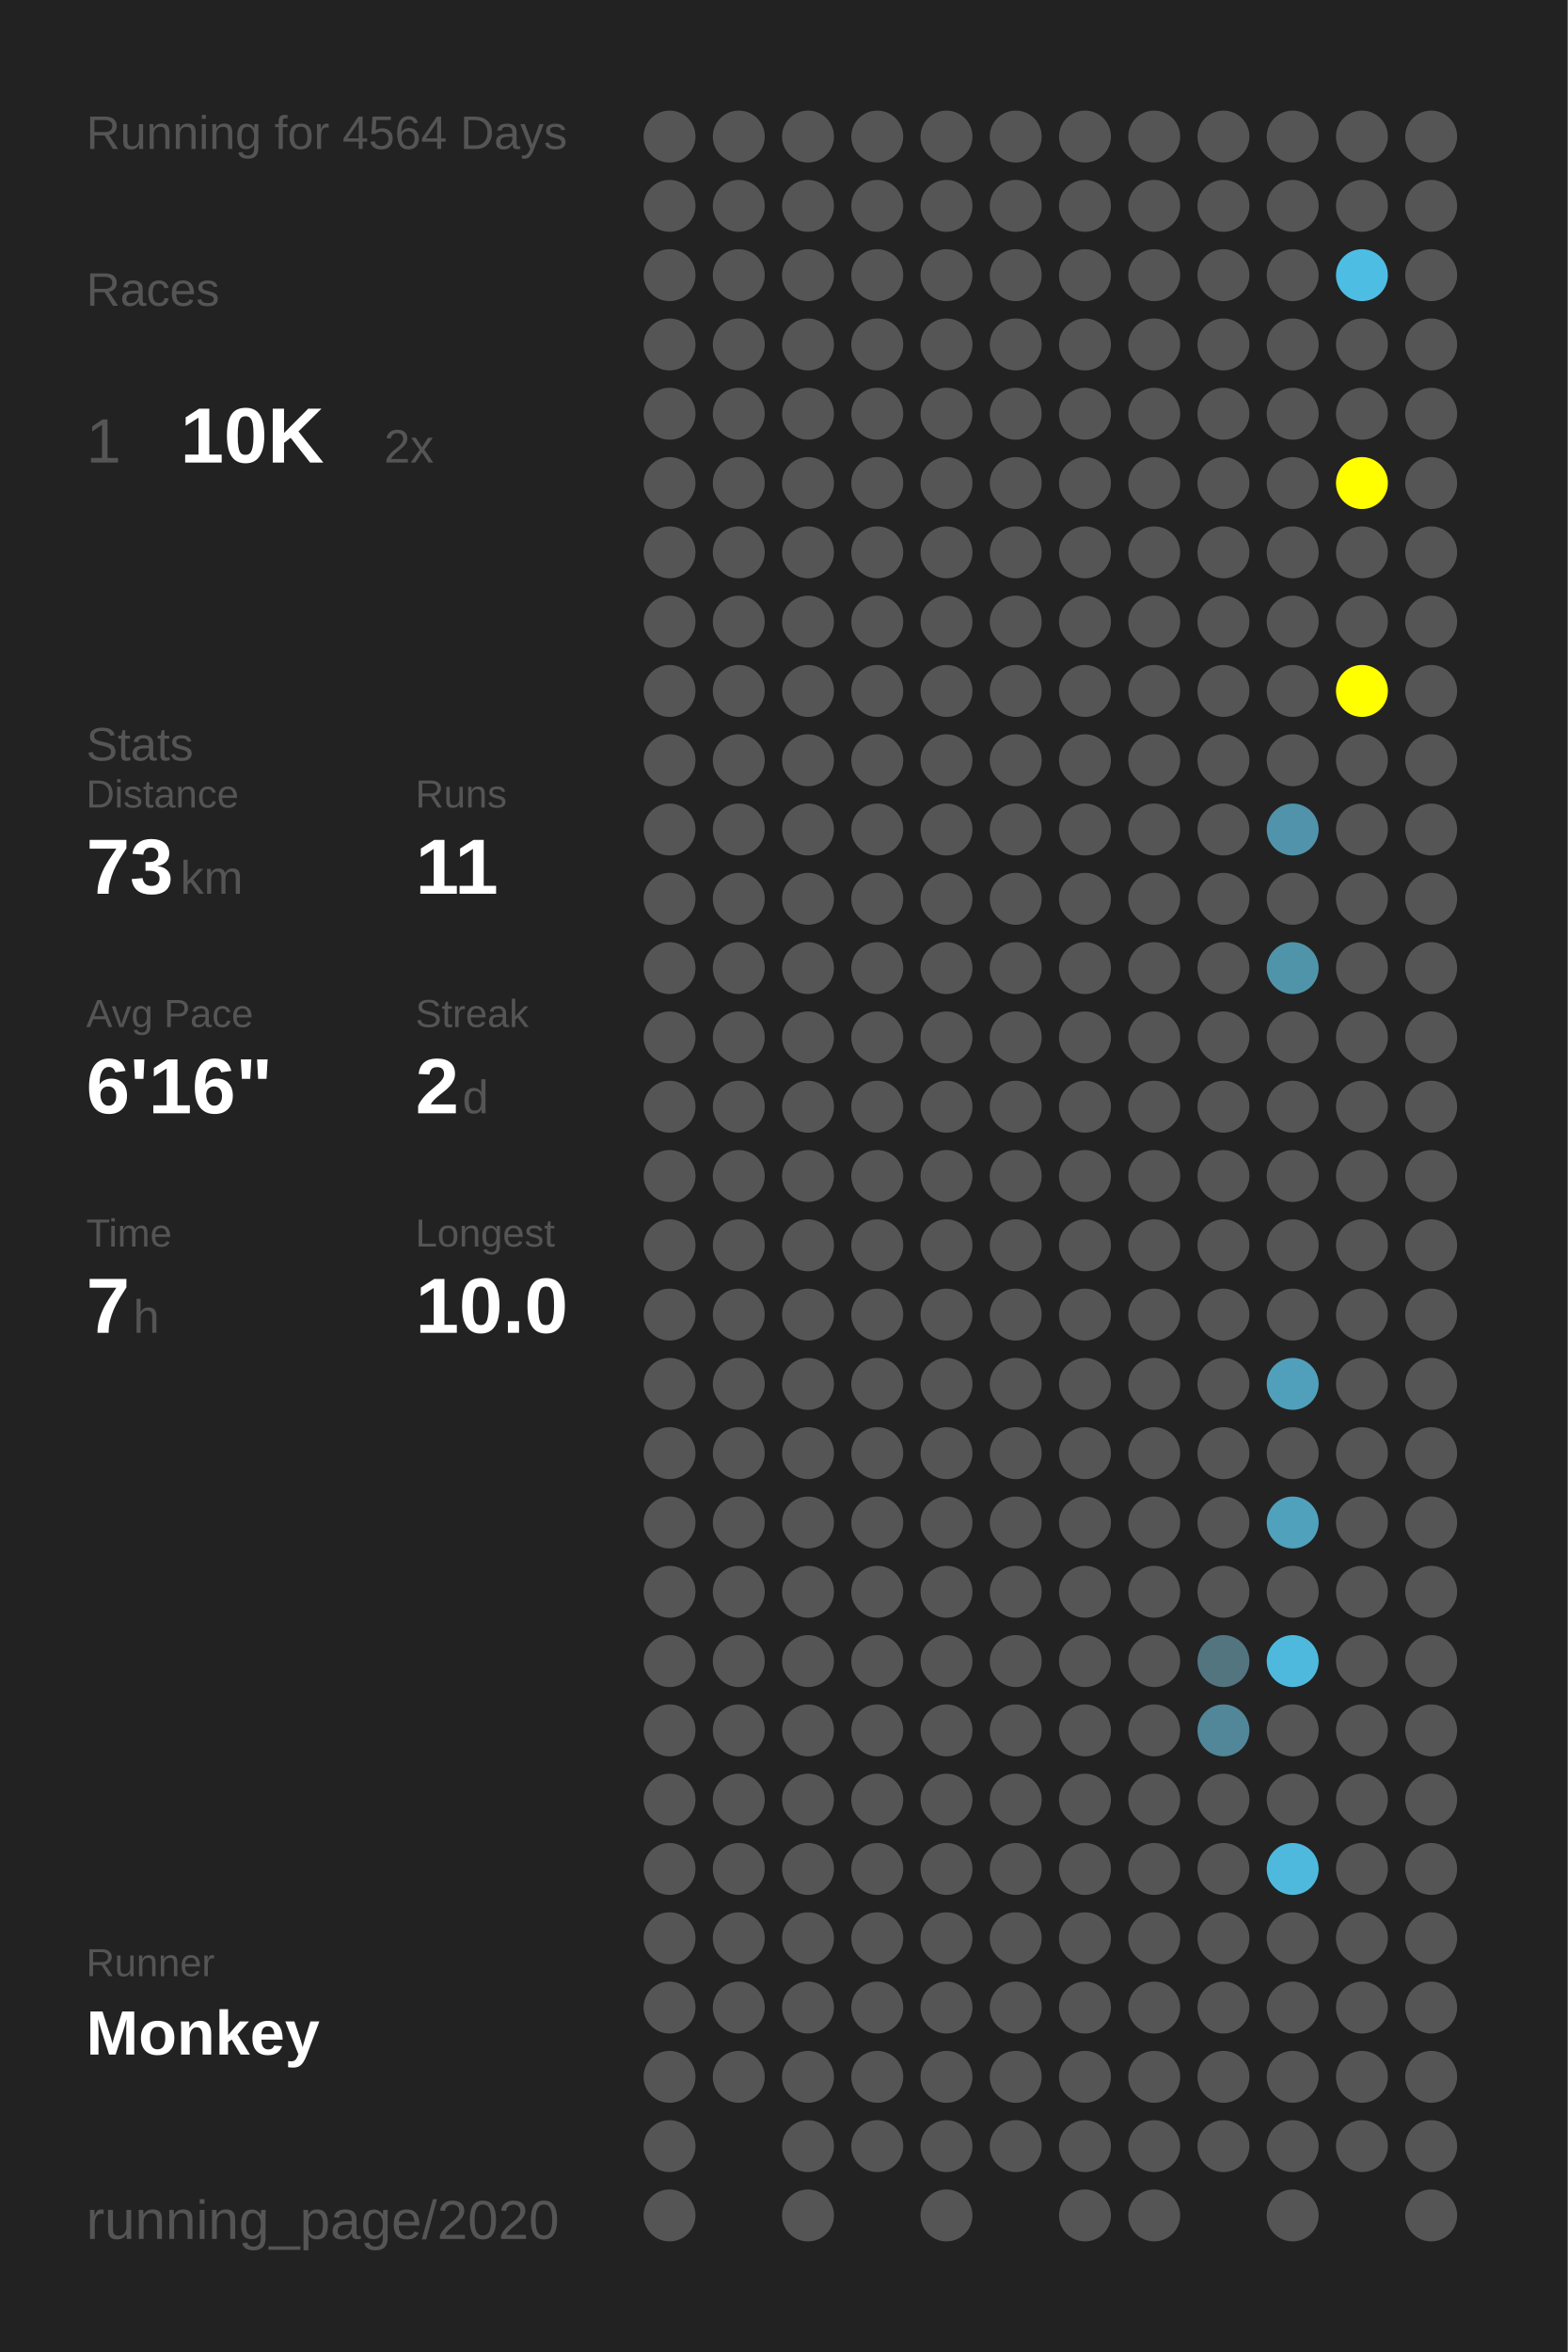
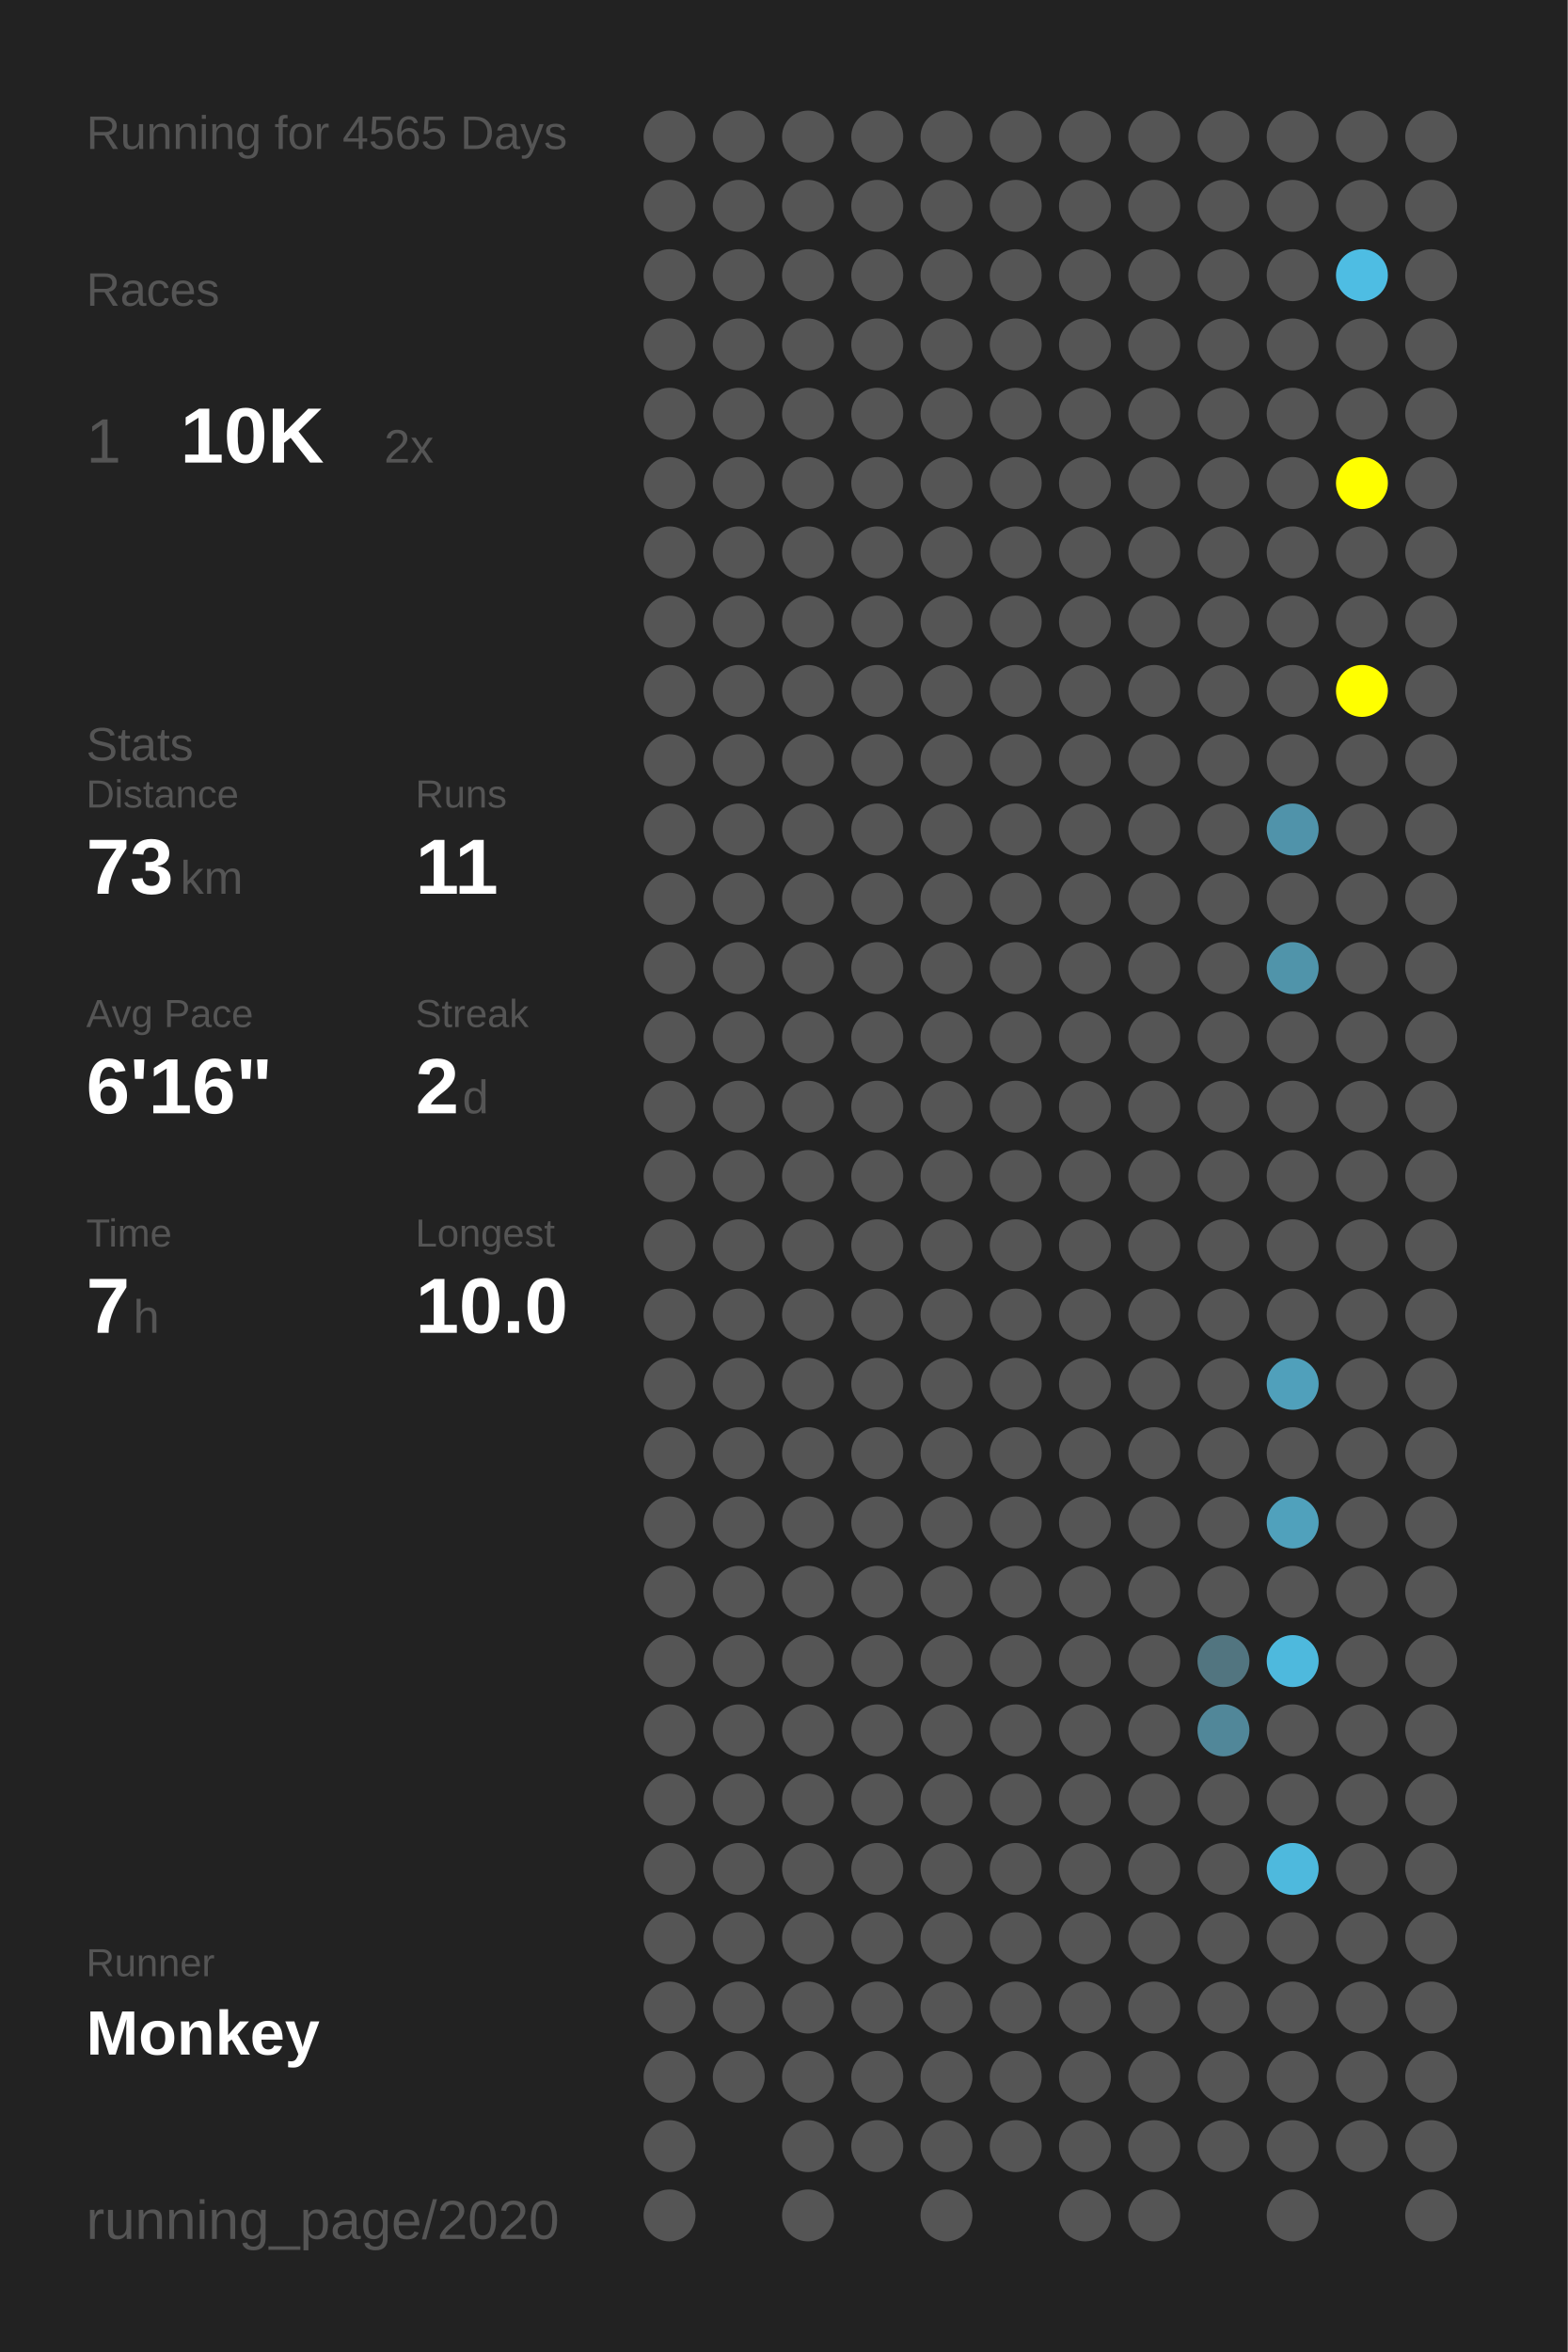
<svg xmlns="http://www.w3.org/2000/svg" baseProfile="full" height="300mm" version="1.1" viewBox="0,0,200,300" width="200mm">
  <defs />
  <rect fill="#222222" height="300" width="200" x="0" y="0" />
-   <text fill="#555555" style="font-size:6px; font-family:Arial;" x="11" y="19">Running for 4564 Days</text>
+   <text fill="#555555" style="font-size:6px; font-family:Arial;" x="11" y="19">Running for 4565 Days</text>
  <text fill="#555555" style="font-size:6px; font-family:Arial;" x="11" y="39">Races</text>
  <text fill="#555555" style="font-size:8px; font-family:Arial;" x="11" y="59">1</text>
  <text fill="#FFFFFF" style="font-size:10px; font-family:Arial; font-weight:bold;" x="23" y="59">10K</text>
  <text fill="#555555" style="font-size:6px; font-family:Arial;" x="49" y="59">2x</text>
  <text fill="#555555" style="font-size:6px; font-family:Arial;" x="11" y="97">Stats</text>
  <text fill="#555555" style="font-size:5px; font-family:Arial;" x="11" y="103">Distance</text>
  <text fill="#FFFFFF" style="font-size:10px; font-family:Arial; font-weight:bold;" x="11" y="114">73</text>
  <text fill="#555555" style="font-size:6px; font-family:Arial;" x="23" y="114">km</text>
  <text fill="#555555" style="font-size:5px; font-family:Arial;" x="53" y="103">Runs</text>
  <text fill="#FFFFFF" style="font-size:10px; font-family:Arial; font-weight:bold;" x="53" y="114">11</text>
  <text fill="#555555" style="font-size:5px; font-family:Arial;" x="11" y="131">Avg Pace</text>
  <text fill="#FFFFFF" style="font-size:10px; font-family:Arial; font-weight:bold;" x="11" y="142">6'16"</text>
  <text fill="#555555" style="font-size:5px; font-family:Arial;" x="53" y="131">Streak</text>
  <text fill="#FFFFFF" style="font-size:10px; font-family:Arial; font-weight:bold;" x="53" y="142">2</text>
  <text fill="#555555" style="font-size:6px; font-family:Arial;" x="59" y="142">d</text>
  <text fill="#555555" style="font-size:5px; font-family:Arial;" x="11" y="159">Time</text>
  <text fill="#FFFFFF" style="font-size:10px; font-family:Arial; font-weight:bold;" x="11" y="170">7</text>
  <text fill="#555555" style="font-size:6px; font-family:Arial;" x="17" y="170">h</text>
  <text fill="#555555" style="font-size:5px; font-family:Arial;" x="53" y="159">Longest</text>
  <text fill="#FFFFFF" style="font-size:10px; font-family:Arial; font-weight:bold;" x="53" y="170">10.0</text>
  <text fill="#555555" style="font-size:5px; font-family:Arial;" x="11" y="252.065">Runner</text>
  <text fill="#FFFFFF" style="font-size:8px; font-family:Arial; font-weight:bold;" x="11" y="262.065">Monkey</text>
  <text fill="#555555" style="font-size:7px; font-family:Arial;" x="11" y="285.581">running_page/2020</text>
  <circle cx="85.417" cy="17.419" fill="#555555" r="3.312" />
  <circle cx="85.417" cy="26.258" fill="#555555" r="3.312" />
  <circle cx="85.417" cy="35.097" fill="#555555" r="3.312" />
  <circle cx="85.417" cy="43.935" fill="#555555" r="3.312" />
  <circle cx="85.417" cy="52.774" fill="#555555" r="3.312" />
  <circle cx="85.417" cy="61.613" fill="#555555" r="3.312" />
  <circle cx="85.417" cy="70.452" fill="#555555" r="3.312" />
  <circle cx="85.417" cy="79.29" fill="#555555" r="3.312" />
  <circle cx="85.417" cy="88.129" fill="#555555" r="3.312" />
  <circle cx="85.417" cy="96.968" fill="#555555" r="3.312" />
  <circle cx="85.417" cy="105.806" fill="#555555" r="3.312" />
  <circle cx="85.417" cy="114.645" fill="#555555" r="3.312" />
  <circle cx="85.417" cy="123.484" fill="#555555" r="3.312" />
  <circle cx="85.417" cy="132.323" fill="#555555" r="3.312" />
  <circle cx="85.417" cy="141.161" fill="#555555" r="3.312" />
  <circle cx="85.417" cy="150" fill="#555555" r="3.312" />
  <circle cx="85.417" cy="158.839" fill="#555555" r="3.312" />
  <circle cx="85.417" cy="167.677" fill="#555555" r="3.312" />
  <circle cx="85.417" cy="176.516" fill="#555555" r="3.312" />
  <circle cx="85.417" cy="185.355" fill="#555555" r="3.312" />
  <circle cx="85.417" cy="194.194" fill="#555555" r="3.312" />
  <circle cx="85.417" cy="203.032" fill="#555555" r="3.312" />
  <circle cx="85.417" cy="211.871" fill="#555555" r="3.312" />
  <circle cx="85.417" cy="220.71" fill="#555555" r="3.312" />
  <circle cx="85.417" cy="229.548" fill="#555555" r="3.312" />
  <circle cx="85.417" cy="238.387" fill="#555555" r="3.312" />
  <circle cx="85.417" cy="247.226" fill="#555555" r="3.312" />
  <circle cx="85.417" cy="256.065" fill="#555555" r="3.312" />
  <circle cx="85.417" cy="264.903" fill="#555555" r="3.312" />
  <circle cx="85.417" cy="273.742" fill="#555555" r="3.312" />
  <circle cx="85.417" cy="282.581" fill="#555555" r="3.312" />
  <circle cx="94.25" cy="17.419" fill="#555555" r="3.312" />
  <circle cx="94.25" cy="26.258" fill="#555555" r="3.312" />
  <circle cx="94.25" cy="35.097" fill="#555555" r="3.312" />
  <circle cx="94.25" cy="43.935" fill="#555555" r="3.312" />
  <circle cx="94.25" cy="52.774" fill="#555555" r="3.312" />
  <circle cx="94.25" cy="61.613" fill="#555555" r="3.312" />
  <circle cx="94.25" cy="70.452" fill="#555555" r="3.312" />
  <circle cx="94.25" cy="79.29" fill="#555555" r="3.312" />
  <circle cx="94.25" cy="88.129" fill="#555555" r="3.312" />
  <circle cx="94.25" cy="96.968" fill="#555555" r="3.312" />
  <circle cx="94.25" cy="105.806" fill="#555555" r="3.312" />
  <circle cx="94.25" cy="114.645" fill="#555555" r="3.312" />
  <circle cx="94.25" cy="123.484" fill="#555555" r="3.312" />
  <circle cx="94.25" cy="132.323" fill="#555555" r="3.312" />
  <circle cx="94.25" cy="141.161" fill="#555555" r="3.312" />
  <circle cx="94.25" cy="150" fill="#555555" r="3.312" />
  <circle cx="94.25" cy="158.839" fill="#555555" r="3.312" />
  <circle cx="94.25" cy="167.677" fill="#555555" r="3.312" />
  <circle cx="94.25" cy="176.516" fill="#555555" r="3.312" />
  <circle cx="94.25" cy="185.355" fill="#555555" r="3.312" />
  <circle cx="94.25" cy="194.194" fill="#555555" r="3.312" />
  <circle cx="94.25" cy="203.032" fill="#555555" r="3.312" />
  <circle cx="94.25" cy="211.871" fill="#555555" r="3.312" />
  <circle cx="94.25" cy="220.71" fill="#555555" r="3.312" />
  <circle cx="94.25" cy="229.548" fill="#555555" r="3.312" />
  <circle cx="94.25" cy="238.387" fill="#555555" r="3.312" />
  <circle cx="94.25" cy="247.226" fill="#555555" r="3.312" />
  <circle cx="94.25" cy="256.065" fill="#555555" r="3.312" />
  <circle cx="94.25" cy="264.903" fill="#555555" r="3.312" />
  <circle cx="103.083" cy="17.419" fill="#555555" r="3.312" />
  <circle cx="103.083" cy="26.258" fill="#555555" r="3.312" />
  <circle cx="103.083" cy="35.097" fill="#555555" r="3.312" />
  <circle cx="103.083" cy="43.935" fill="#555555" r="3.312" />
  <circle cx="103.083" cy="52.774" fill="#555555" r="3.312" />
  <circle cx="103.083" cy="61.613" fill="#555555" r="3.312" />
  <circle cx="103.083" cy="70.452" fill="#555555" r="3.312" />
  <circle cx="103.083" cy="79.29" fill="#555555" r="3.312" />
  <circle cx="103.083" cy="88.129" fill="#555555" r="3.312" />
  <circle cx="103.083" cy="96.968" fill="#555555" r="3.312" />
  <circle cx="103.083" cy="105.806" fill="#555555" r="3.312" />
  <circle cx="103.083" cy="114.645" fill="#555555" r="3.312" />
  <circle cx="103.083" cy="123.484" fill="#555555" r="3.312" />
  <circle cx="103.083" cy="132.323" fill="#555555" r="3.312" />
  <circle cx="103.083" cy="141.161" fill="#555555" r="3.312" />
  <circle cx="103.083" cy="150" fill="#555555" r="3.312" />
  <circle cx="103.083" cy="158.839" fill="#555555" r="3.312" />
  <circle cx="103.083" cy="167.677" fill="#555555" r="3.312" />
  <circle cx="103.083" cy="176.516" fill="#555555" r="3.312" />
  <circle cx="103.083" cy="185.355" fill="#555555" r="3.312" />
  <circle cx="103.083" cy="194.194" fill="#555555" r="3.312" />
  <circle cx="103.083" cy="203.032" fill="#555555" r="3.312" />
  <circle cx="103.083" cy="211.871" fill="#555555" r="3.312" />
  <circle cx="103.083" cy="220.71" fill="#555555" r="3.312" />
  <circle cx="103.083" cy="229.548" fill="#555555" r="3.312" />
  <circle cx="103.083" cy="238.387" fill="#555555" r="3.312" />
  <circle cx="103.083" cy="247.226" fill="#555555" r="3.312" />
  <circle cx="103.083" cy="256.065" fill="#555555" r="3.312" />
  <circle cx="103.083" cy="264.903" fill="#555555" r="3.312" />
  <circle cx="103.083" cy="273.742" fill="#555555" r="3.312" />
  <circle cx="103.083" cy="282.581" fill="#555555" r="3.312" />
  <circle cx="111.917" cy="17.419" fill="#555555" r="3.312" />
  <circle cx="111.917" cy="26.258" fill="#555555" r="3.312" />
  <circle cx="111.917" cy="35.097" fill="#555555" r="3.312" />
  <circle cx="111.917" cy="43.935" fill="#555555" r="3.312" />
  <circle cx="111.917" cy="52.774" fill="#555555" r="3.312" />
  <circle cx="111.917" cy="61.613" fill="#555555" r="3.312" />
  <circle cx="111.917" cy="70.452" fill="#555555" r="3.312" />
  <circle cx="111.917" cy="79.29" fill="#555555" r="3.312" />
  <circle cx="111.917" cy="88.129" fill="#555555" r="3.312" />
  <circle cx="111.917" cy="96.968" fill="#555555" r="3.312" />
  <circle cx="111.917" cy="105.806" fill="#555555" r="3.312" />
  <circle cx="111.917" cy="114.645" fill="#555555" r="3.312" />
  <circle cx="111.917" cy="123.484" fill="#555555" r="3.312" />
  <circle cx="111.917" cy="132.323" fill="#555555" r="3.312" />
  <circle cx="111.917" cy="141.161" fill="#555555" r="3.312" />
  <circle cx="111.917" cy="150" fill="#555555" r="3.312" />
  <circle cx="111.917" cy="158.839" fill="#555555" r="3.312" />
  <circle cx="111.917" cy="167.677" fill="#555555" r="3.312" />
  <circle cx="111.917" cy="176.516" fill="#555555" r="3.312" />
  <circle cx="111.917" cy="185.355" fill="#555555" r="3.312" />
  <circle cx="111.917" cy="194.194" fill="#555555" r="3.312" />
  <circle cx="111.917" cy="203.032" fill="#555555" r="3.312" />
  <circle cx="111.917" cy="211.871" fill="#555555" r="3.312" />
  <circle cx="111.917" cy="220.71" fill="#555555" r="3.312" />
  <circle cx="111.917" cy="229.548" fill="#555555" r="3.312" />
  <circle cx="111.917" cy="238.387" fill="#555555" r="3.312" />
  <circle cx="111.917" cy="247.226" fill="#555555" r="3.312" />
  <circle cx="111.917" cy="256.065" fill="#555555" r="3.312" />
  <circle cx="111.917" cy="264.903" fill="#555555" r="3.312" />
  <circle cx="111.917" cy="273.742" fill="#555555" r="3.312" />
  <circle cx="120.75" cy="17.419" fill="#555555" r="3.312" />
  <circle cx="120.75" cy="26.258" fill="#555555" r="3.312" />
  <circle cx="120.75" cy="35.097" fill="#555555" r="3.312" />
  <circle cx="120.75" cy="43.935" fill="#555555" r="3.312" />
  <circle cx="120.75" cy="52.774" fill="#555555" r="3.312" />
  <circle cx="120.75" cy="61.613" fill="#555555" r="3.312" />
  <circle cx="120.75" cy="70.452" fill="#555555" r="3.312" />
  <circle cx="120.75" cy="79.29" fill="#555555" r="3.312" />
  <circle cx="120.75" cy="88.129" fill="#555555" r="3.312" />
  <circle cx="120.75" cy="96.968" fill="#555555" r="3.312" />
  <circle cx="120.75" cy="105.806" fill="#555555" r="3.312" />
  <circle cx="120.75" cy="114.645" fill="#555555" r="3.312" />
  <circle cx="120.75" cy="123.484" fill="#555555" r="3.312" />
  <circle cx="120.75" cy="132.323" fill="#555555" r="3.312" />
  <circle cx="120.75" cy="141.161" fill="#555555" r="3.312" />
  <circle cx="120.75" cy="150" fill="#555555" r="3.312" />
  <circle cx="120.75" cy="158.839" fill="#555555" r="3.312" />
  <circle cx="120.75" cy="167.677" fill="#555555" r="3.312" />
  <circle cx="120.75" cy="176.516" fill="#555555" r="3.312" />
  <circle cx="120.75" cy="185.355" fill="#555555" r="3.312" />
  <circle cx="120.75" cy="194.194" fill="#555555" r="3.312" />
  <circle cx="120.75" cy="203.032" fill="#555555" r="3.312" />
  <circle cx="120.75" cy="211.871" fill="#555555" r="3.312" />
  <circle cx="120.75" cy="220.71" fill="#555555" r="3.312" />
  <circle cx="120.75" cy="229.548" fill="#555555" r="3.312" />
  <circle cx="120.75" cy="238.387" fill="#555555" r="3.312" />
  <circle cx="120.75" cy="247.226" fill="#555555" r="3.312" />
  <circle cx="120.75" cy="256.065" fill="#555555" r="3.312" />
  <circle cx="120.75" cy="264.903" fill="#555555" r="3.312" />
  <circle cx="120.75" cy="273.742" fill="#555555" r="3.312" />
  <circle cx="120.75" cy="282.581" fill="#555555" r="3.312" />
  <circle cx="129.583" cy="17.419" fill="#555555" r="3.312" />
  <circle cx="129.583" cy="26.258" fill="#555555" r="3.312" />
  <circle cx="129.583" cy="35.097" fill="#555555" r="3.312" />
  <circle cx="129.583" cy="43.935" fill="#555555" r="3.312" />
  <circle cx="129.583" cy="52.774" fill="#555555" r="3.312" />
  <circle cx="129.583" cy="61.613" fill="#555555" r="3.312" />
  <circle cx="129.583" cy="70.452" fill="#555555" r="3.312" />
  <circle cx="129.583" cy="79.29" fill="#555555" r="3.312" />
  <circle cx="129.583" cy="88.129" fill="#555555" r="3.312" />
  <circle cx="129.583" cy="96.968" fill="#555555" r="3.312" />
  <circle cx="129.583" cy="105.806" fill="#555555" r="3.312" />
  <circle cx="129.583" cy="114.645" fill="#555555" r="3.312" />
  <circle cx="129.583" cy="123.484" fill="#555555" r="3.312" />
  <circle cx="129.583" cy="132.323" fill="#555555" r="3.312" />
  <circle cx="129.583" cy="141.161" fill="#555555" r="3.312" />
  <circle cx="129.583" cy="150" fill="#555555" r="3.312" />
  <circle cx="129.583" cy="158.839" fill="#555555" r="3.312" />
  <circle cx="129.583" cy="167.677" fill="#555555" r="3.312" />
  <circle cx="129.583" cy="176.516" fill="#555555" r="3.312" />
  <circle cx="129.583" cy="185.355" fill="#555555" r="3.312" />
  <circle cx="129.583" cy="194.194" fill="#555555" r="3.312" />
  <circle cx="129.583" cy="203.032" fill="#555555" r="3.312" />
  <circle cx="129.583" cy="211.871" fill="#555555" r="3.312" />
  <circle cx="129.583" cy="220.71" fill="#555555" r="3.312" />
  <circle cx="129.583" cy="229.548" fill="#555555" r="3.312" />
  <circle cx="129.583" cy="238.387" fill="#555555" r="3.312" />
  <circle cx="129.583" cy="247.226" fill="#555555" r="3.312" />
  <circle cx="129.583" cy="256.065" fill="#555555" r="3.312" />
  <circle cx="129.583" cy="264.903" fill="#555555" r="3.312" />
  <circle cx="129.583" cy="273.742" fill="#555555" r="3.312" />
  <circle cx="138.417" cy="17.419" fill="#555555" r="3.312" />
  <circle cx="138.417" cy="26.258" fill="#555555" r="3.312" />
  <circle cx="138.417" cy="35.097" fill="#555555" r="3.312" />
  <circle cx="138.417" cy="43.935" fill="#555555" r="3.312" />
  <circle cx="138.417" cy="52.774" fill="#555555" r="3.312" />
  <circle cx="138.417" cy="61.613" fill="#555555" r="3.312" />
  <circle cx="138.417" cy="70.452" fill="#555555" r="3.312" />
  <circle cx="138.417" cy="79.29" fill="#555555" r="3.312" />
  <circle cx="138.417" cy="88.129" fill="#555555" r="3.312" />
  <circle cx="138.417" cy="96.968" fill="#555555" r="3.312" />
  <circle cx="138.417" cy="105.806" fill="#555555" r="3.312" />
  <circle cx="138.417" cy="114.645" fill="#555555" r="3.312" />
  <circle cx="138.417" cy="123.484" fill="#555555" r="3.312" />
  <circle cx="138.417" cy="132.323" fill="#555555" r="3.312" />
  <circle cx="138.417" cy="141.161" fill="#555555" r="3.312" />
  <circle cx="138.417" cy="150" fill="#555555" r="3.312" />
  <circle cx="138.417" cy="158.839" fill="#555555" r="3.312" />
  <circle cx="138.417" cy="167.677" fill="#555555" r="3.312" />
  <circle cx="138.417" cy="176.516" fill="#555555" r="3.312" />
  <circle cx="138.417" cy="185.355" fill="#555555" r="3.312" />
  <circle cx="138.417" cy="194.194" fill="#555555" r="3.312" />
  <circle cx="138.417" cy="203.032" fill="#555555" r="3.312" />
  <circle cx="138.417" cy="211.871" fill="#555555" r="3.312" />
  <circle cx="138.417" cy="220.71" fill="#555555" r="3.312" />
  <circle cx="138.417" cy="229.548" fill="#555555" r="3.312" />
  <circle cx="138.417" cy="238.387" fill="#555555" r="3.312" />
  <circle cx="138.417" cy="247.226" fill="#555555" r="3.312" />
  <circle cx="138.417" cy="256.065" fill="#555555" r="3.312" />
  <circle cx="138.417" cy="264.903" fill="#555555" r="3.312" />
  <circle cx="138.417" cy="273.742" fill="#555555" r="3.312" />
  <circle cx="138.417" cy="282.581" fill="#555555" r="3.312" />
  <circle cx="147.25" cy="17.419" fill="#555555" r="3.312" />
  <circle cx="147.25" cy="26.258" fill="#555555" r="3.312" />
  <circle cx="147.25" cy="35.097" fill="#555555" r="3.312" />
  <circle cx="147.25" cy="43.935" fill="#555555" r="3.312" />
  <circle cx="147.25" cy="52.774" fill="#555555" r="3.312" />
  <circle cx="147.25" cy="61.613" fill="#555555" r="3.312" />
  <circle cx="147.25" cy="70.452" fill="#555555" r="3.312" />
  <circle cx="147.25" cy="79.29" fill="#555555" r="3.312" />
  <circle cx="147.25" cy="88.129" fill="#555555" r="3.312" />
  <circle cx="147.25" cy="96.968" fill="#555555" r="3.312" />
  <circle cx="147.25" cy="105.806" fill="#555555" r="3.312" />
  <circle cx="147.25" cy="114.645" fill="#555555" r="3.312" />
  <circle cx="147.25" cy="123.484" fill="#555555" r="3.312" />
  <circle cx="147.25" cy="132.323" fill="#555555" r="3.312" />
  <circle cx="147.25" cy="141.161" fill="#555555" r="3.312" />
  <circle cx="147.25" cy="150" fill="#555555" r="3.312" />
  <circle cx="147.25" cy="158.839" fill="#555555" r="3.312" />
  <circle cx="147.25" cy="167.677" fill="#555555" r="3.312" />
  <circle cx="147.25" cy="176.516" fill="#555555" r="3.312" />
  <circle cx="147.25" cy="185.355" fill="#555555" r="3.312" />
  <circle cx="147.25" cy="194.194" fill="#555555" r="3.312" />
  <circle cx="147.25" cy="203.032" fill="#555555" r="3.312" />
  <circle cx="147.25" cy="211.871" fill="#555555" r="3.312" />
  <circle cx="147.25" cy="220.71" fill="#555555" r="3.312" />
  <circle cx="147.25" cy="229.548" fill="#555555" r="3.312" />
  <circle cx="147.25" cy="238.387" fill="#555555" r="3.312" />
  <circle cx="147.25" cy="247.226" fill="#555555" r="3.312" />
  <circle cx="147.25" cy="256.065" fill="#555555" r="3.312" />
  <circle cx="147.25" cy="264.903" fill="#555555" r="3.312" />
  <circle cx="147.25" cy="273.742" fill="#555555" r="3.312" />
  <circle cx="147.25" cy="282.581" fill="#555555" r="3.312" />
  <circle cx="156.083" cy="17.419" fill="#555555" r="3.312" />
  <circle cx="156.083" cy="26.258" fill="#555555" r="3.312" />
  <circle cx="156.083" cy="35.097" fill="#555555" r="3.312" />
  <circle cx="156.083" cy="43.935" fill="#555555" r="3.312" />
  <circle cx="156.083" cy="52.774" fill="#555555" r="3.312" />
  <circle cx="156.083" cy="61.613" fill="#555555" r="3.312" />
  <circle cx="156.083" cy="70.452" fill="#555555" r="3.312" />
  <circle cx="156.083" cy="79.29" fill="#555555" r="3.312" />
  <circle cx="156.083" cy="88.129" fill="#555555" r="3.312" />
  <circle cx="156.083" cy="96.968" fill="#555555" r="3.312" />
  <circle cx="156.083" cy="105.806" fill="#555555" r="3.312" />
  <circle cx="156.083" cy="114.645" fill="#555555" r="3.312" />
  <circle cx="156.083" cy="123.484" fill="#555555" r="3.312" />
  <circle cx="156.083" cy="132.323" fill="#555555" r="3.312" />
  <circle cx="156.083" cy="141.161" fill="#555555" r="3.312" />
  <circle cx="156.083" cy="150" fill="#555555" r="3.312" />
  <circle cx="156.083" cy="158.839" fill="#555555" r="3.312" />
  <circle cx="156.083" cy="167.677" fill="#555555" r="3.312" />
  <circle cx="156.083" cy="176.516" fill="#555555" r="3.312" />
  <circle cx="156.083" cy="185.355" fill="#555555" r="3.312" />
  <circle cx="156.083" cy="194.194" fill="#555555" r="3.312" />
  <circle cx="156.083" cy="203.032" fill="#555555" r="3.312" />
  <circle cx="156.083" cy="211.871" fill="#527580" r="3.312" />
  <circle cx="156.083" cy="220.71" fill="#518799" r="3.312" />
  <circle cx="156.083" cy="229.548" fill="#555555" r="3.312" />
  <circle cx="156.083" cy="238.387" fill="#555555" r="3.312" />
  <circle cx="156.083" cy="247.226" fill="#555555" r="3.312" />
  <circle cx="156.083" cy="256.065" fill="#555555" r="3.312" />
  <circle cx="156.083" cy="264.903" fill="#555555" r="3.312" />
  <circle cx="156.083" cy="273.742" fill="#555555" r="3.312" />
  <circle cx="164.917" cy="17.419" fill="#555555" r="3.312" />
  <circle cx="164.917" cy="26.258" fill="#555555" r="3.312" />
  <circle cx="164.917" cy="35.097" fill="#555555" r="3.312" />
  <circle cx="164.917" cy="43.935" fill="#555555" r="3.312" />
  <circle cx="164.917" cy="52.774" fill="#555555" r="3.312" />
  <circle cx="164.917" cy="61.613" fill="#555555" r="3.312" />
  <circle cx="164.917" cy="70.452" fill="#555555" r="3.312" />
  <circle cx="164.917" cy="79.29" fill="#555555" r="3.312" />
  <circle cx="164.917" cy="88.129" fill="#555555" r="3.312" />
  <circle cx="164.917" cy="96.968" fill="#555555" r="3.312" />
  <circle cx="164.917" cy="105.806" fill="#5093aa" r="3.312" />
  <circle cx="164.917" cy="114.645" fill="#555555" r="3.312" />
  <circle cx="164.917" cy="123.484" fill="#5094aa" r="3.312" />
  <circle cx="164.917" cy="132.323" fill="#555555" r="3.312" />
  <circle cx="164.917" cy="141.161" fill="#555555" r="3.312" />
  <circle cx="164.917" cy="150" fill="#555555" r="3.312" />
  <circle cx="164.917" cy="158.839" fill="#555555" r="3.312" />
  <circle cx="164.917" cy="167.677" fill="#555555" r="3.312" />
  <circle cx="164.917" cy="176.516" fill="#50a0bb" r="3.312" />
  <circle cx="164.917" cy="185.355" fill="#555555" r="3.312" />
  <circle cx="164.917" cy="194.194" fill="#50a1bc" r="3.312" />
  <circle cx="164.917" cy="203.032" fill="#555555" r="3.312" />
  <circle cx="164.917" cy="211.871" fill="#4eb9dd" r="3.312" />
  <circle cx="164.917" cy="220.71" fill="#555555" r="3.312" />
  <circle cx="164.917" cy="229.548" fill="#555555" r="3.312" />
  <circle cx="164.917" cy="238.387" fill="#4eb9dd" r="3.312" />
  <circle cx="164.917" cy="247.226" fill="#555555" r="3.312" />
  <circle cx="164.917" cy="256.065" fill="#555555" r="3.312" />
  <circle cx="164.917" cy="264.903" fill="#555555" r="3.312" />
  <circle cx="164.917" cy="273.742" fill="#555555" r="3.312" />
  <circle cx="164.917" cy="282.581" fill="#555555" r="3.312" />
  <circle cx="173.75" cy="17.419" fill="#555555" r="3.312" />
  <circle cx="173.75" cy="26.258" fill="#555555" r="3.312" />
  <circle cx="173.75" cy="35.097" fill="#4ebde3" r="3.312" />
  <circle cx="173.75" cy="43.935" fill="#555555" r="3.312" />
  <circle cx="173.75" cy="52.774" fill="#555555" r="3.312" />
  <circle cx="173.75" cy="61.613" fill="#FFFF00" r="3.312" />
  <circle cx="173.75" cy="70.452" fill="#555555" r="3.312" />
  <circle cx="173.75" cy="79.29" fill="#555555" r="3.312" />
  <circle cx="173.75" cy="88.129" fill="#FFFF00" r="3.312" />
  <circle cx="173.75" cy="96.968" fill="#555555" r="3.312" />
  <circle cx="173.75" cy="105.806" fill="#555555" r="3.312" />
  <circle cx="173.75" cy="114.645" fill="#555555" r="3.312" />
  <circle cx="173.75" cy="123.484" fill="#555555" r="3.312" />
  <circle cx="173.75" cy="132.323" fill="#555555" r="3.312" />
  <circle cx="173.75" cy="141.161" fill="#555555" r="3.312" />
  <circle cx="173.75" cy="150" fill="#555555" r="3.312" />
  <circle cx="173.75" cy="158.839" fill="#555555" r="3.312" />
  <circle cx="173.75" cy="167.677" fill="#555555" r="3.312" />
  <circle cx="173.75" cy="176.516" fill="#555555" r="3.312" />
  <circle cx="173.75" cy="185.355" fill="#555555" r="3.312" />
  <circle cx="173.75" cy="194.194" fill="#555555" r="3.312" />
  <circle cx="173.75" cy="203.032" fill="#555555" r="3.312" />
  <circle cx="173.75" cy="211.871" fill="#555555" r="3.312" />
  <circle cx="173.75" cy="220.71" fill="#555555" r="3.312" />
  <circle cx="173.75" cy="229.548" fill="#555555" r="3.312" />
  <circle cx="173.75" cy="238.387" fill="#555555" r="3.312" />
  <circle cx="173.75" cy="247.226" fill="#555555" r="3.312" />
  <circle cx="173.75" cy="256.065" fill="#555555" r="3.312" />
  <circle cx="173.75" cy="264.903" fill="#555555" r="3.312" />
  <circle cx="173.75" cy="273.742" fill="#555555" r="3.312" />
  <circle cx="182.583" cy="17.419" fill="#555555" r="3.312" />
  <circle cx="182.583" cy="26.258" fill="#555555" r="3.312" />
  <circle cx="182.583" cy="35.097" fill="#555555" r="3.312" />
  <circle cx="182.583" cy="43.935" fill="#555555" r="3.312" />
  <circle cx="182.583" cy="52.774" fill="#555555" r="3.312" />
  <circle cx="182.583" cy="61.613" fill="#555555" r="3.312" />
  <circle cx="182.583" cy="70.452" fill="#555555" r="3.312" />
  <circle cx="182.583" cy="79.29" fill="#555555" r="3.312" />
  <circle cx="182.583" cy="88.129" fill="#555555" r="3.312" />
  <circle cx="182.583" cy="96.968" fill="#555555" r="3.312" />
  <circle cx="182.583" cy="105.806" fill="#555555" r="3.312" />
  <circle cx="182.583" cy="114.645" fill="#555555" r="3.312" />
  <circle cx="182.583" cy="123.484" fill="#555555" r="3.312" />
  <circle cx="182.583" cy="132.323" fill="#555555" r="3.312" />
  <circle cx="182.583" cy="141.161" fill="#555555" r="3.312" />
  <circle cx="182.583" cy="150" fill="#555555" r="3.312" />
  <circle cx="182.583" cy="158.839" fill="#555555" r="3.312" />
  <circle cx="182.583" cy="167.677" fill="#555555" r="3.312" />
  <circle cx="182.583" cy="176.516" fill="#555555" r="3.312" />
  <circle cx="182.583" cy="185.355" fill="#555555" r="3.312" />
  <circle cx="182.583" cy="194.194" fill="#555555" r="3.312" />
  <circle cx="182.583" cy="203.032" fill="#555555" r="3.312" />
  <circle cx="182.583" cy="211.871" fill="#555555" r="3.312" />
  <circle cx="182.583" cy="220.71" fill="#555555" r="3.312" />
  <circle cx="182.583" cy="229.548" fill="#555555" r="3.312" />
  <circle cx="182.583" cy="238.387" fill="#555555" r="3.312" />
  <circle cx="182.583" cy="247.226" fill="#555555" r="3.312" />
  <circle cx="182.583" cy="256.065" fill="#555555" r="3.312" />
  <circle cx="182.583" cy="264.903" fill="#555555" r="3.312" />
  <circle cx="182.583" cy="273.742" fill="#555555" r="3.312" />
  <circle cx="182.583" cy="282.581" fill="#555555" r="3.312" />
</svg>
